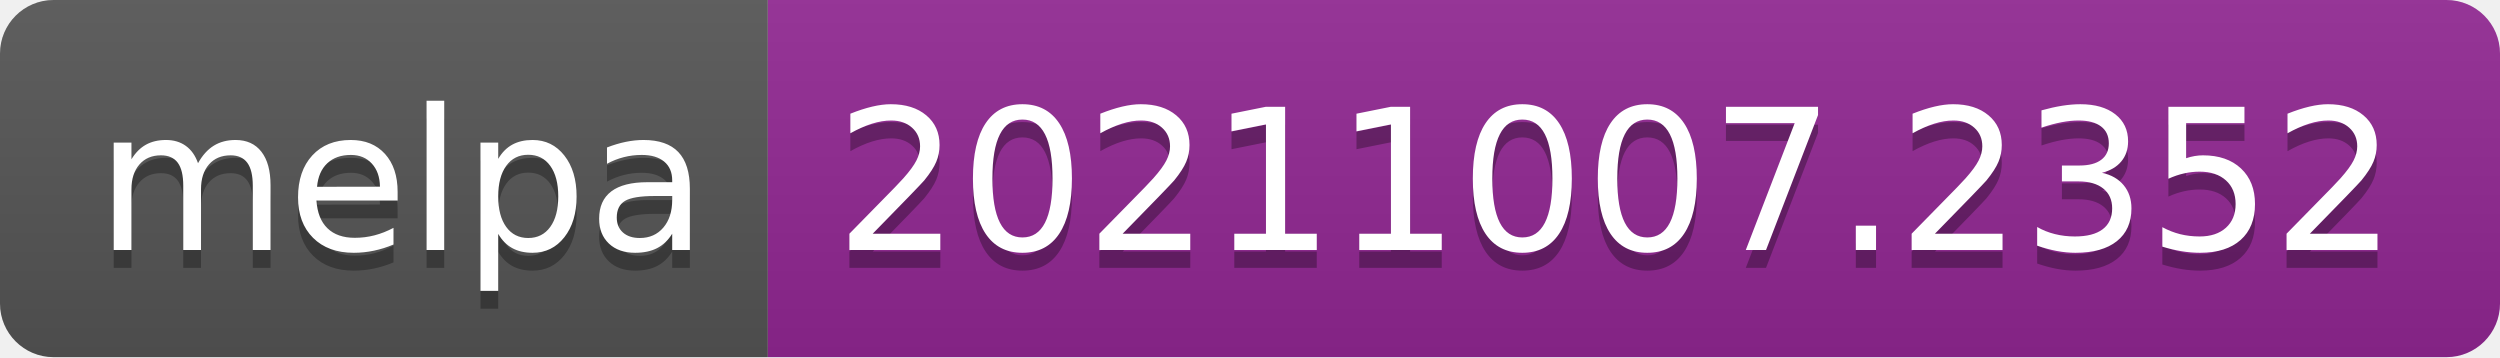
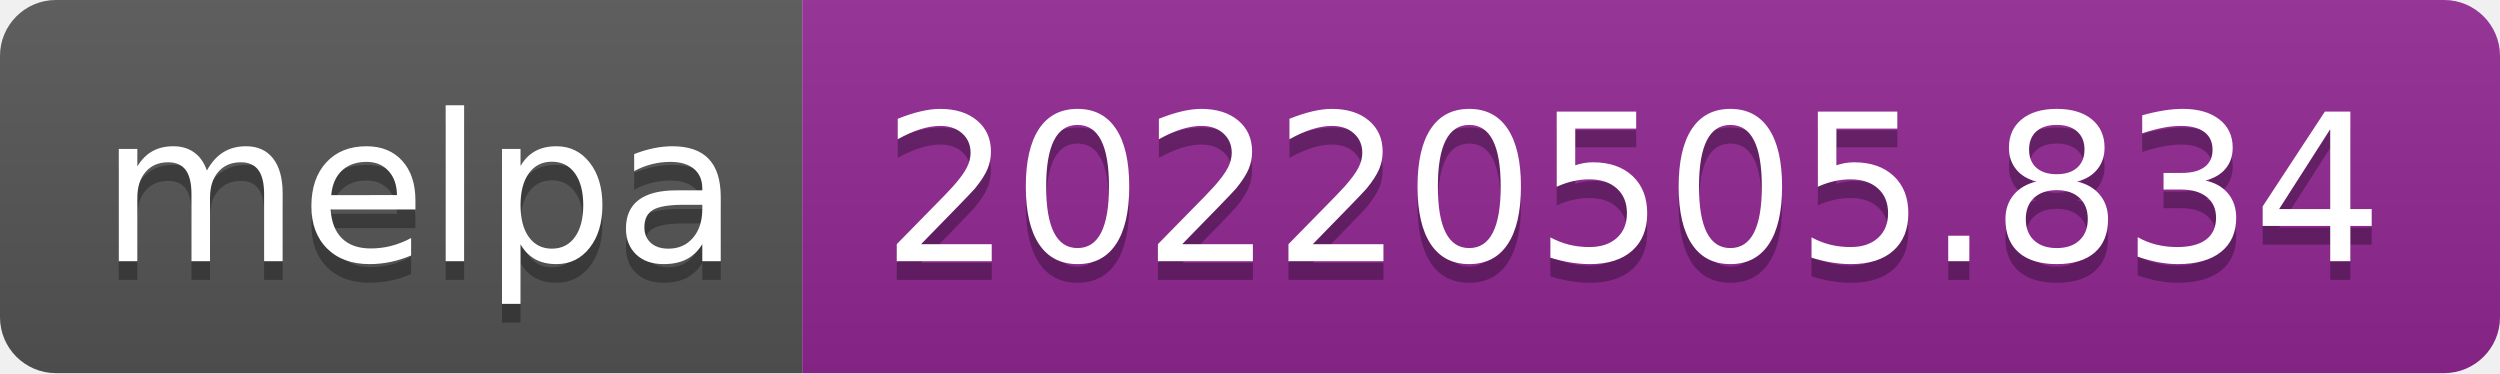
- <svg xmlns="http://www.w3.org/2000/svg" width="140" height="20" role="img" aria-label="melpa: 20211007.2352">
+ <svg xmlns="http://www.w3.org/2000/svg" width="134" height="20" role="img" aria-label="melpa: 20220505.834">
  <linearGradient id="s" x2="0" y2="100%">
    <stop offset="0" stop-color="#bbb" stop-opacity=".1" />
    <stop offset="1" stop-opacity=".1" />
  </linearGradient>
  <clipPath id="r">
-     <rect width="140" height="20" rx="3" fill="#fff" />
+     <rect width="134" height="20" rx="3" fill="#fff" />
  </clipPath>
  <g clip-path="url(#r)">
    <rect width="43" height="20" fill="#555" />
-     <rect x="43" width="97" height="20" fill="#922793" />
-     <rect width="140" height="20" fill="url(#s)" />
+     <rect x="43" width="91" height="20" fill="#922793" />
+     <rect width="134" height="20" fill="url(#s)" />
  </g>
  <g fill="#fff" text-anchor="middle" font-family="Verdana,Geneva,DejaVu Sans,sans-serif" text-rendering="geometricPrecision" font-size="110">
    <text aria-hidden="true" x="225" y="150" fill="#010101" fill-opacity=".3" transform="scale(.1)" textLength="330">melpa</text>
    <text x="225" y="140" transform="scale(.1)" fill="#fff" textLength="330">melpa</text>
-     <text aria-hidden="true" x="905" y="150" fill="#010101" fill-opacity=".3" transform="scale(.1)" textLength="870">20211007.2352</text>
-     <text x="905" y="140" transform="scale(.1)" fill="#fff" textLength="870">20211007.2352</text>
+     <text aria-hidden="true" x="875" y="150" fill="#010101" fill-opacity=".3" transform="scale(.1)" textLength="810">20220505.834</text>
+     <text x="875" y="140" transform="scale(.1)" fill="#fff" textLength="810">20220505.834</text>
  </g>
</svg>
